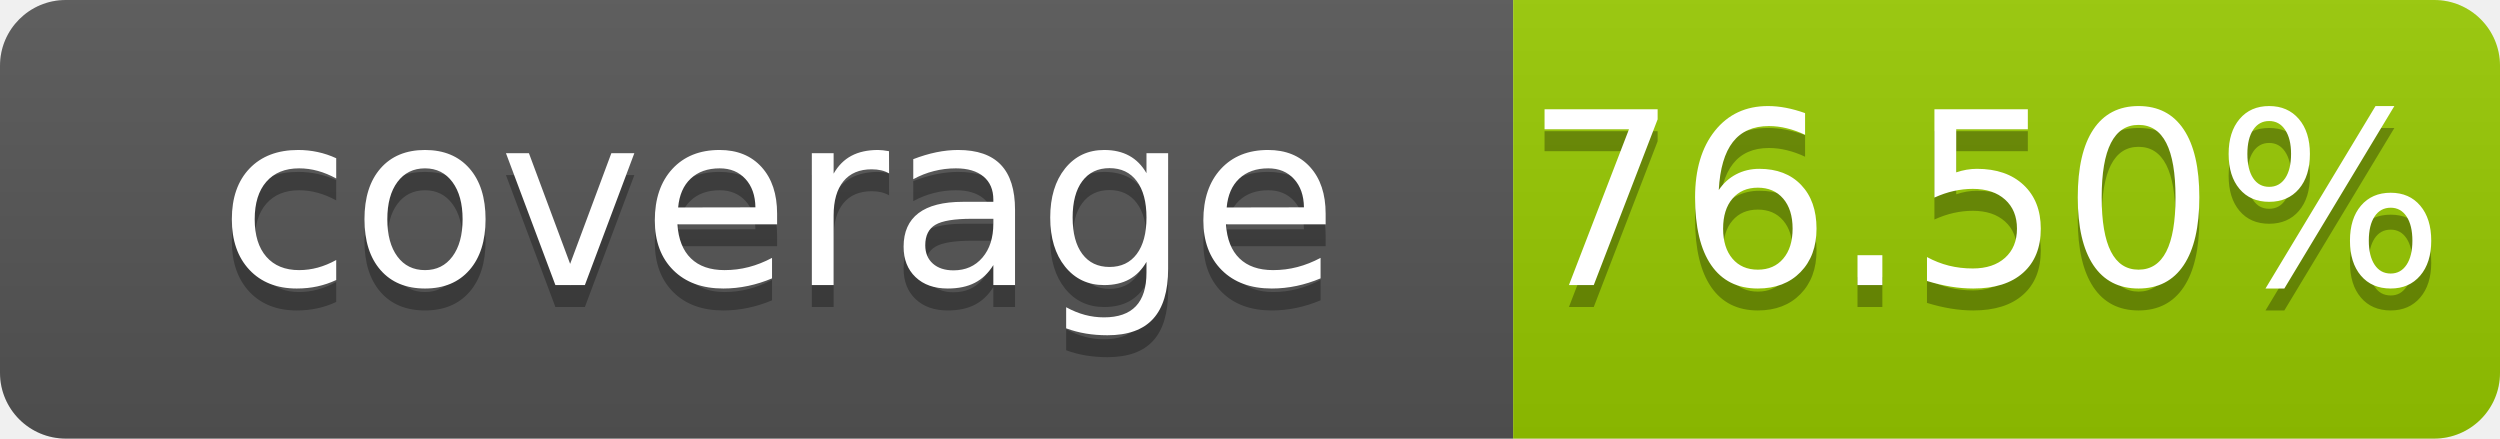
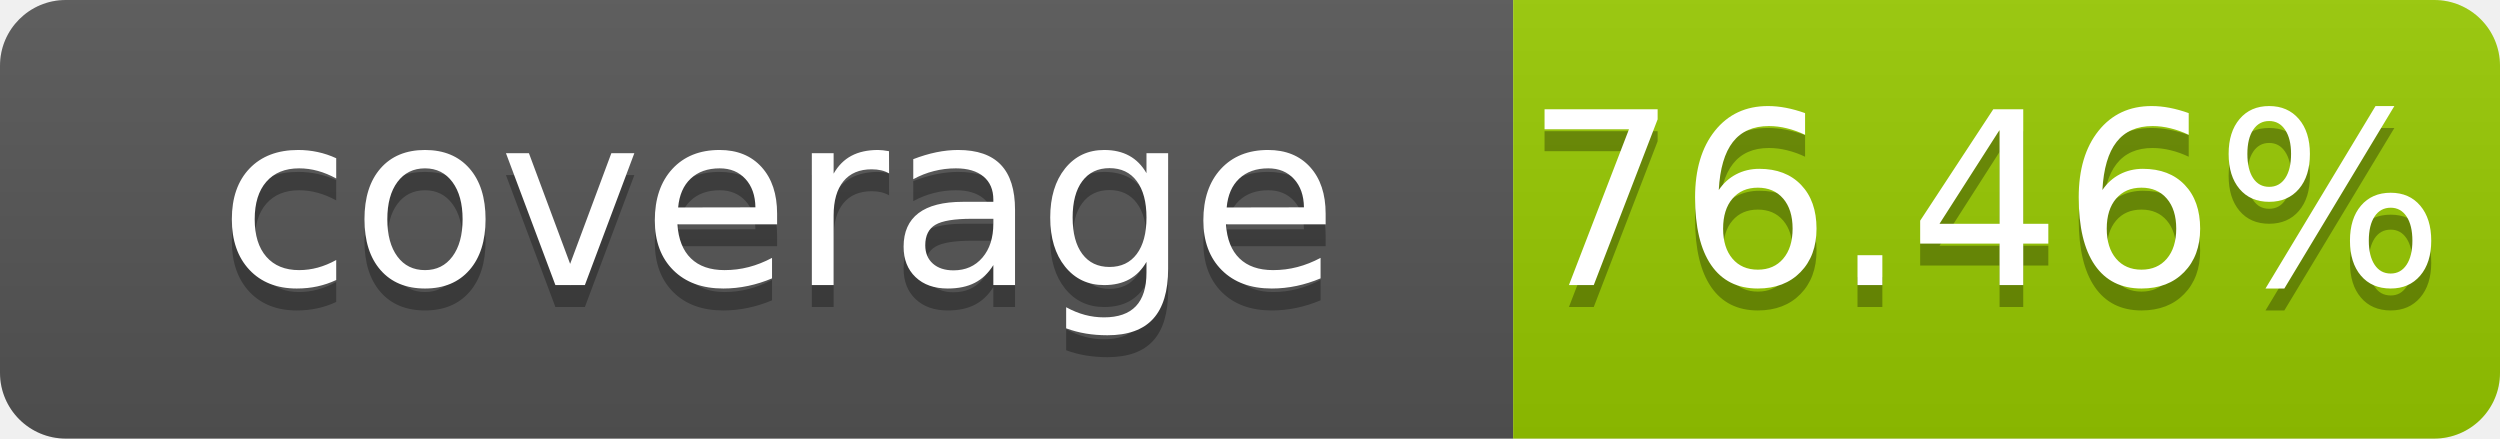
- <svg xmlns="http://www.w3.org/2000/svg" width="114" height="20" role="img" aria-label="coverage: 76.50%">
+ <svg xmlns="http://www.w3.org/2000/svg" width="114" height="20" role="img" aria-label="coverage: 76.46%">
  <linearGradient id="s" x2="0" y2="100%">
    <stop offset="0" stop-color="#bbb" stop-opacity=".1" />
    <stop offset="1" stop-opacity=".1" />
  </linearGradient>
  <clipPath id="r">
    <rect width="114" height="20" rx="3" fill="#fff" />
  </clipPath>
  <g clip-path="url(#r)">
    <rect width="69" height="20" fill="#555" />
    <rect x="69" width="45" height="20" fill="#97ca00" />
    <rect width="114" height="20" fill="url(#s)" />
  </g>
  <g fill="#fff" text-anchor="middle" font-family="Verdana,Geneva,DejaVu Sans,sans-serif" font-size="110" text-rendering="geometricPrecision">
    <text x="355" y="140" transform="scale(.1)" fill="#010101" fill-opacity=".3">coverage</text>
    <text x="355" y="130" transform="scale(.1)">coverage</text>
-     <text x="905" y="140" transform="scale(.1)" fill="#010101" fill-opacity=".3">76.50%</text>
-     <text x="905" y="130" transform="scale(.1)">76.50%</text>
+     <text x="905" y="140" transform="scale(.1)" fill="#010101" fill-opacity=".3">76.46%</text>
+     <text x="905" y="130" transform="scale(.1)">76.46%</text>
  </g>
</svg>
